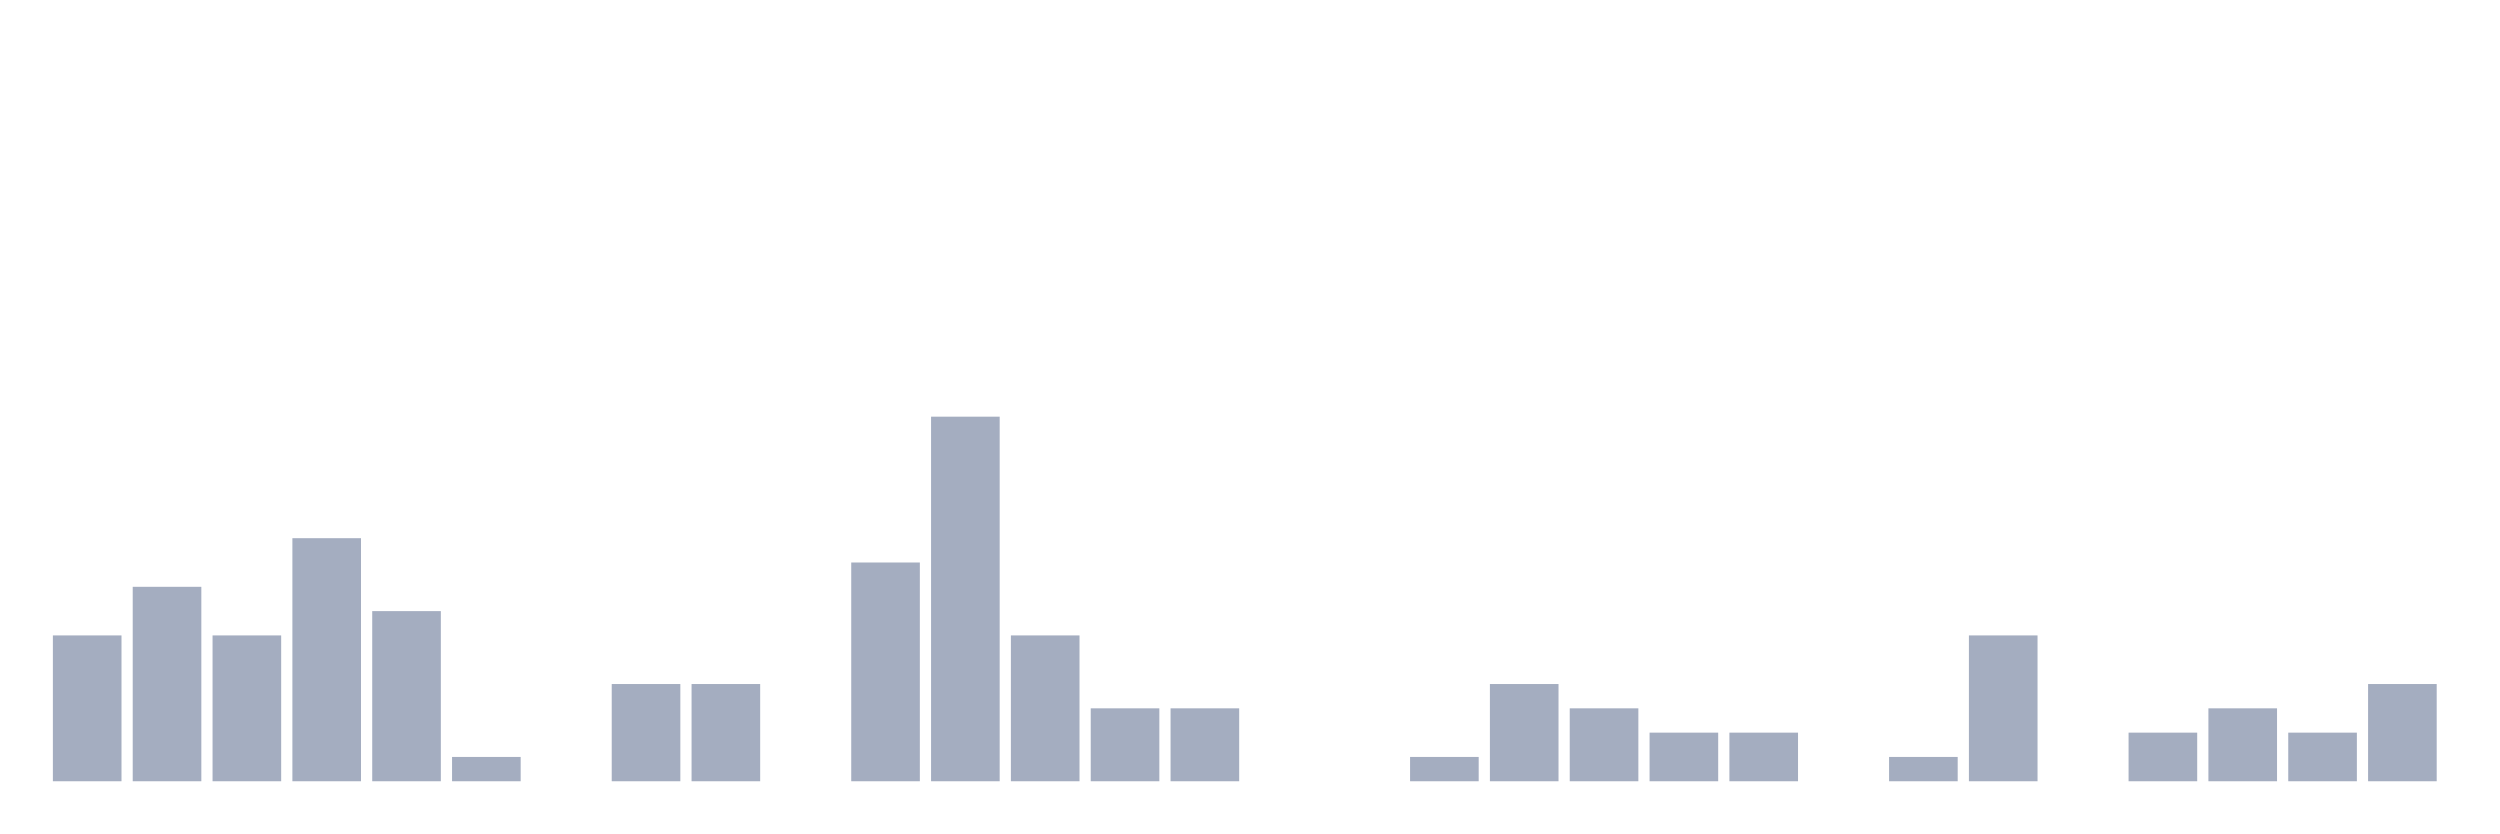
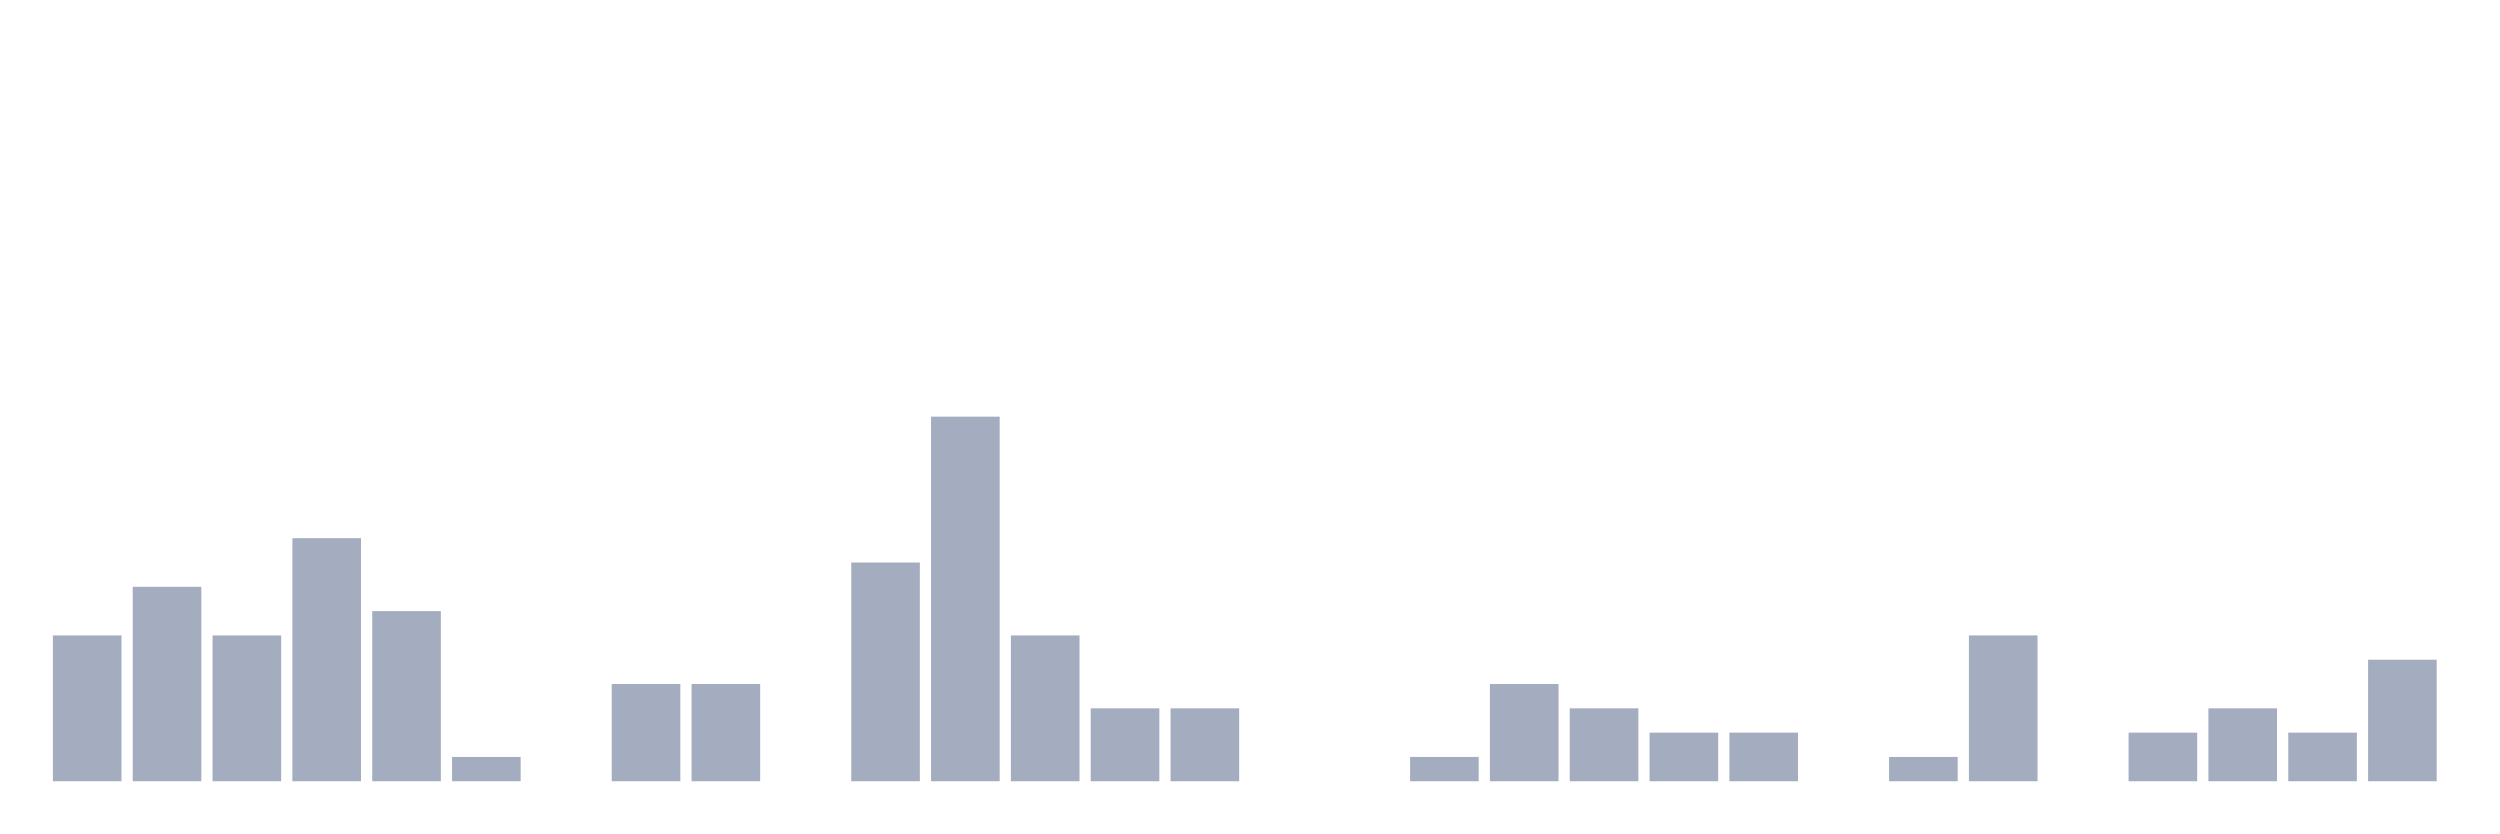
<svg xmlns="http://www.w3.org/2000/svg" viewBox="0 0 480 160">
  <g transform="translate(10,10)">
    <rect class="bar" x="0.153" width="13.175" y="112" height="28" fill="rgb(164,173,192)" />
    <rect class="bar" x="15.482" width="13.175" y="102.667" height="37.333" fill="rgb(164,173,192)" />
    <rect class="bar" x="30.81" width="13.175" y="112" height="28" fill="rgb(164,173,192)" />
    <rect class="bar" x="46.138" width="13.175" y="93.333" height="46.667" fill="rgb(164,173,192)" />
    <rect class="bar" x="61.466" width="13.175" y="107.333" height="32.667" fill="rgb(164,173,192)" />
    <rect class="bar" x="76.794" width="13.175" y="135.333" height="4.667" fill="rgb(164,173,192)" />
    <rect class="bar" x="92.123" width="13.175" y="140" height="0" fill="rgb(164,173,192)" />
    <rect class="bar" x="107.451" width="13.175" y="121.333" height="18.667" fill="rgb(164,173,192)" />
    <rect class="bar" x="122.779" width="13.175" y="121.333" height="18.667" fill="rgb(164,173,192)" />
    <rect class="bar" x="138.107" width="13.175" y="140" height="0" fill="rgb(164,173,192)" />
    <rect class="bar" x="153.436" width="13.175" y="98" height="42" fill="rgb(164,173,192)" />
    <rect class="bar" x="168.764" width="13.175" y="70" height="70" fill="rgb(164,173,192)" />
    <rect class="bar" x="184.092" width="13.175" y="112" height="28" fill="rgb(164,173,192)" />
    <rect class="bar" x="199.42" width="13.175" y="126" height="14" fill="rgb(164,173,192)" />
    <rect class="bar" x="214.748" width="13.175" y="126" height="14" fill="rgb(164,173,192)" />
    <rect class="bar" x="230.077" width="13.175" y="140" height="0" fill="rgb(164,173,192)" />
    <rect class="bar" x="245.405" width="13.175" y="140" height="0" fill="rgb(164,173,192)" />
    <rect class="bar" x="260.733" width="13.175" y="135.333" height="4.667" fill="rgb(164,173,192)" />
    <rect class="bar" x="276.061" width="13.175" y="121.333" height="18.667" fill="rgb(164,173,192)" />
    <rect class="bar" x="291.39" width="13.175" y="126" height="14" fill="rgb(164,173,192)" />
    <rect class="bar" x="306.718" width="13.175" y="130.667" height="9.333" fill="rgb(164,173,192)" />
    <rect class="bar" x="322.046" width="13.175" y="130.667" height="9.333" fill="rgb(164,173,192)" />
    <rect class="bar" x="337.374" width="13.175" y="140" height="0" fill="rgb(164,173,192)" />
    <rect class="bar" x="352.702" width="13.175" y="135.333" height="4.667" fill="rgb(164,173,192)" />
    <rect class="bar" x="368.031" width="13.175" y="112" height="28" fill="rgb(164,173,192)" />
    <rect class="bar" x="383.359" width="13.175" y="140" height="0" fill="rgb(164,173,192)" />
    <rect class="bar" x="398.687" width="13.175" y="130.667" height="9.333" fill="rgb(164,173,192)" />
    <rect class="bar" x="414.015" width="13.175" y="126" height="14" fill="rgb(164,173,192)" />
    <rect class="bar" x="429.344" width="13.175" y="130.667" height="9.333" fill="rgb(164,173,192)" />
-     <rect class="bar" x="444.672" width="13.175" y="121.333" height="18.667" fill="rgb(164,173,192)" />
+     <rect class="bar" x="444.672" width="13.175" y="116.667" height="23.333" fill="rgb(164,173,192)" />
  </g>
</svg>
